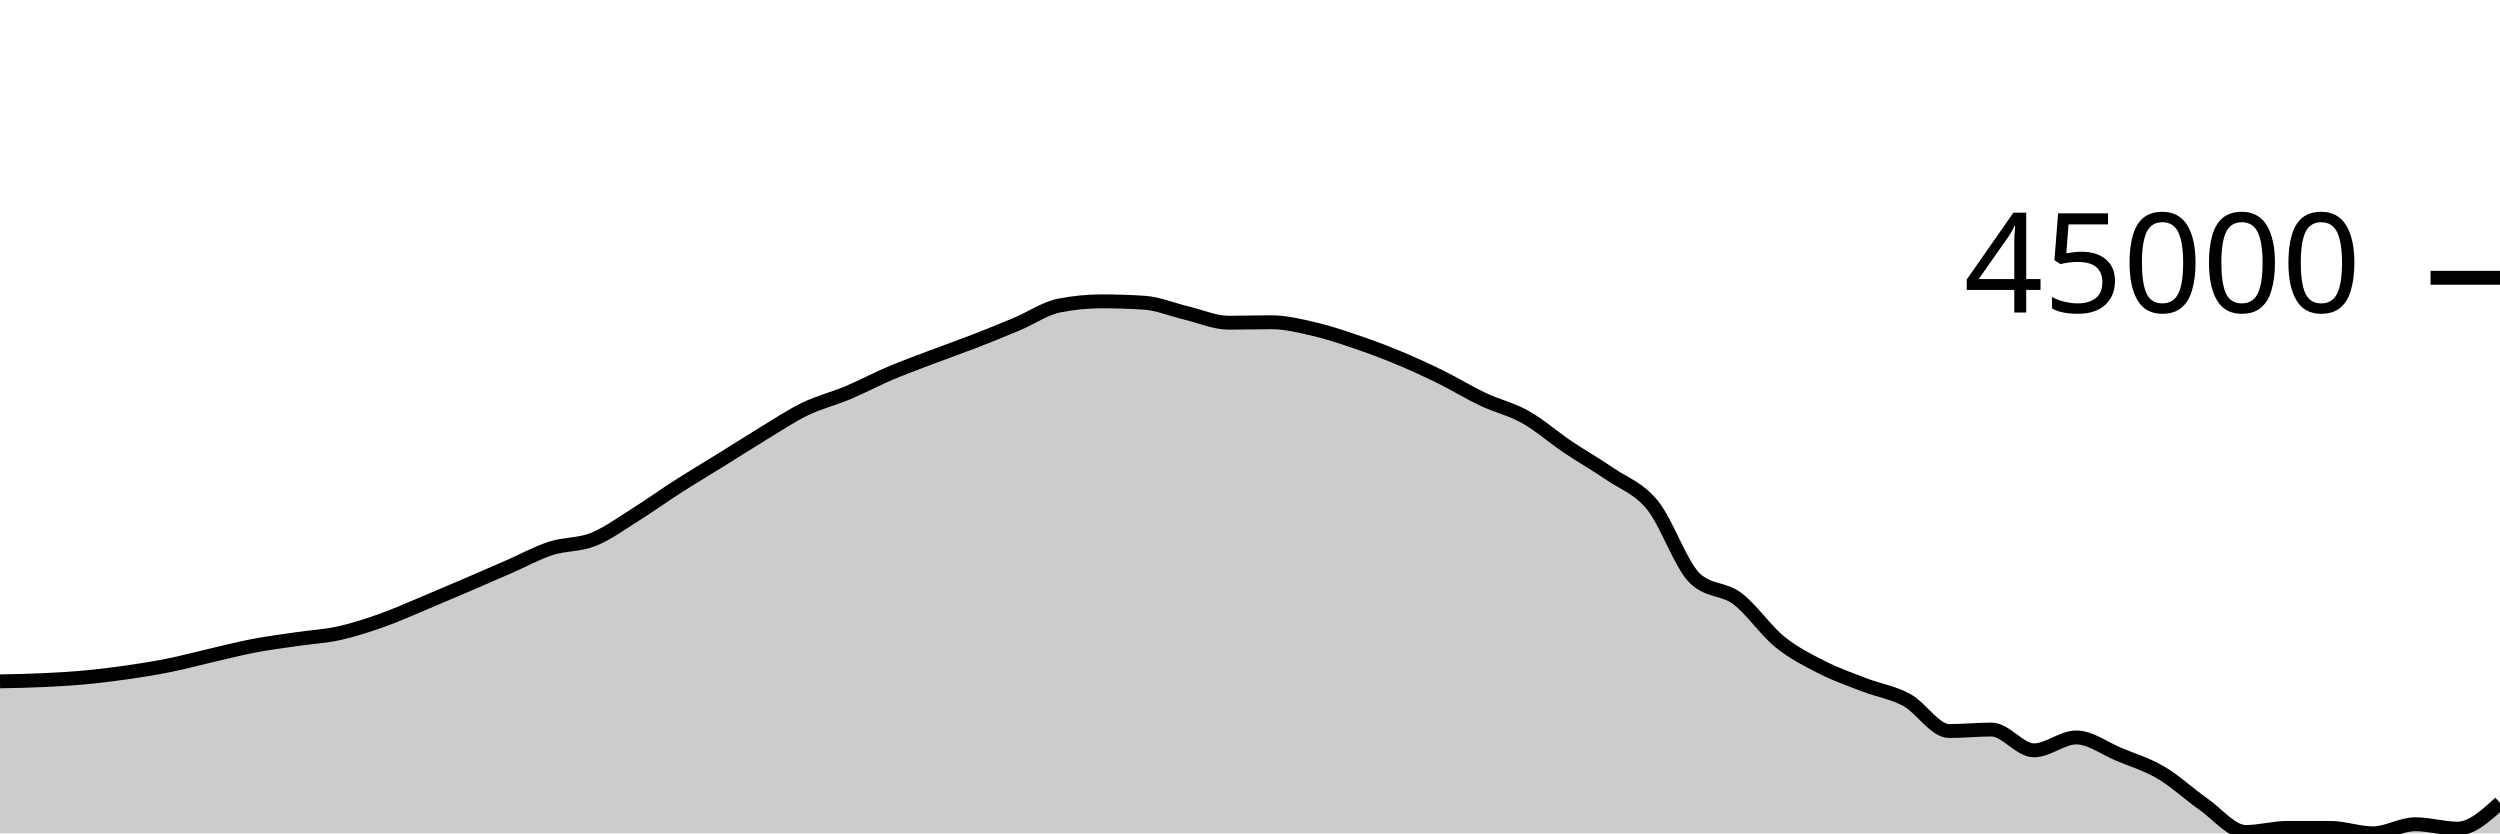
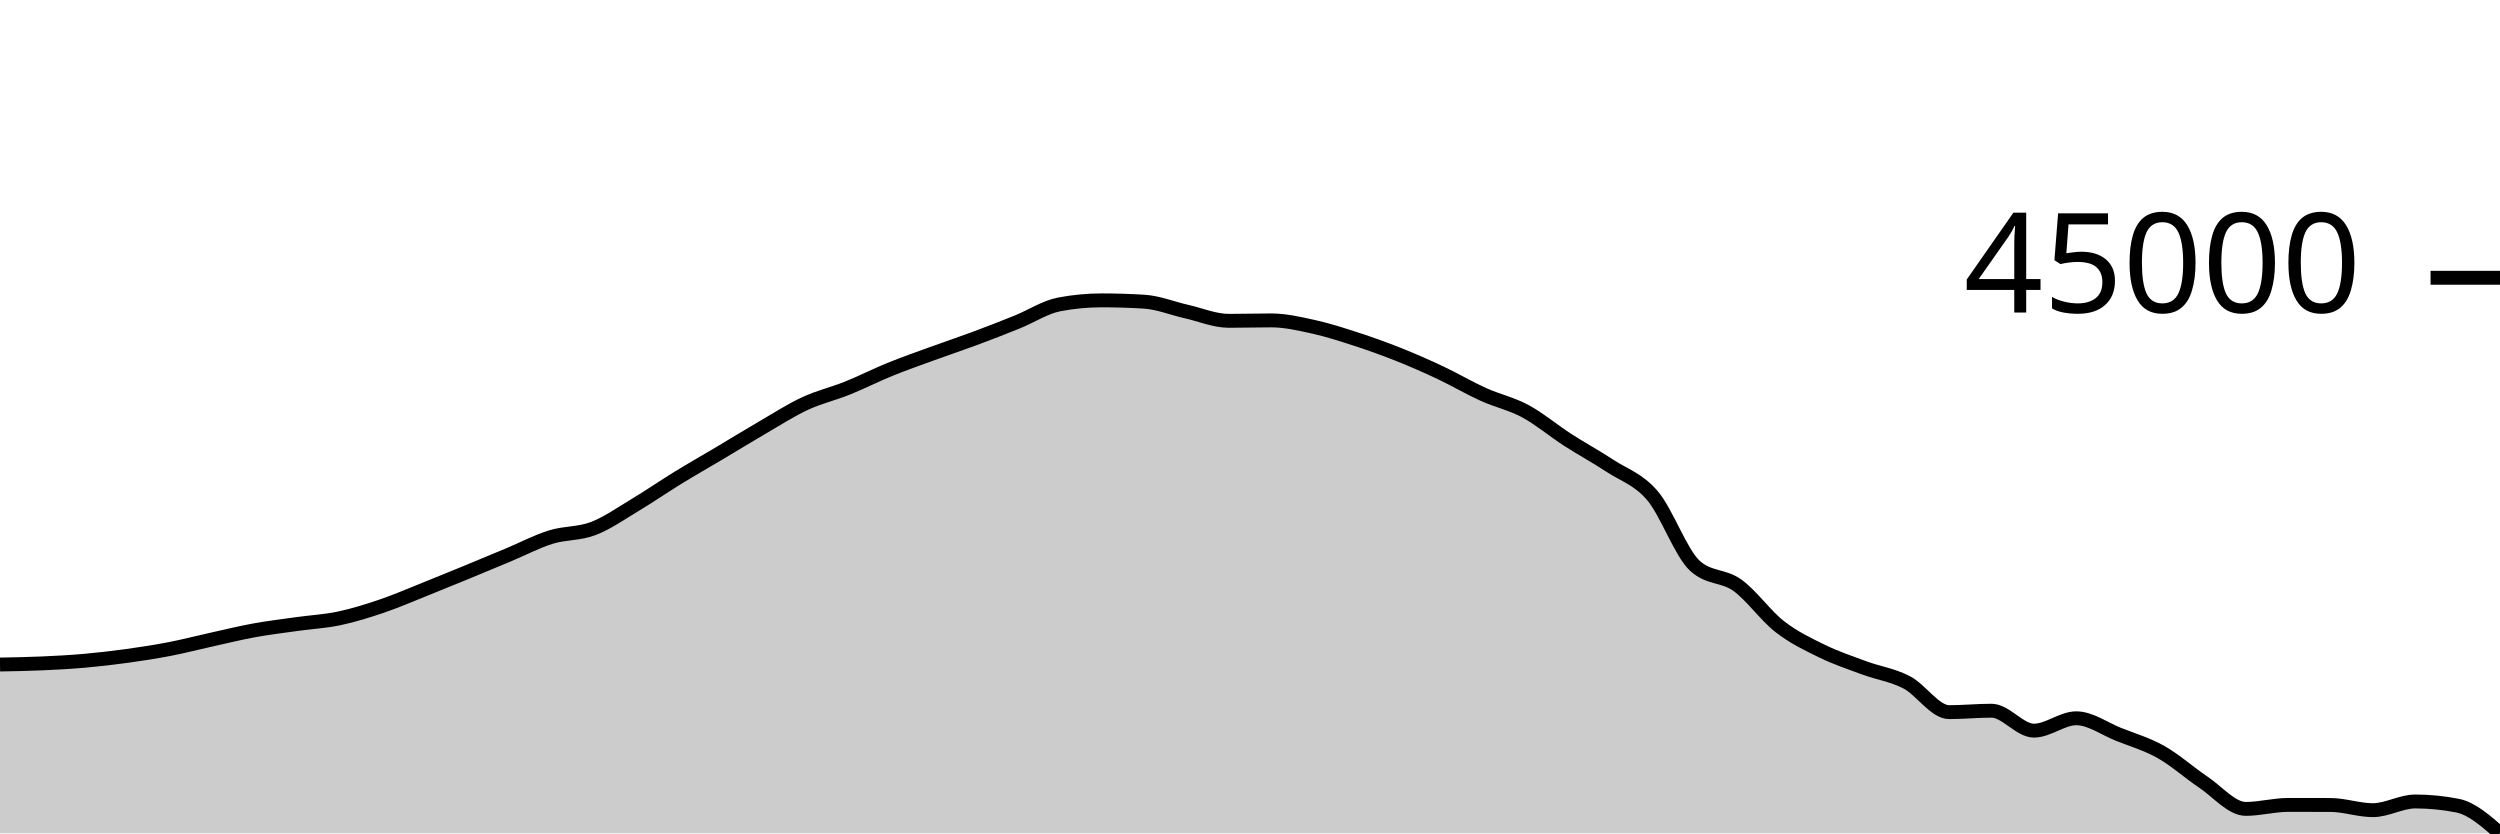
<svg xmlns="http://www.w3.org/2000/svg" viewBox="0 0 180 60">
  <g transform="translate(0,20)">
-     <path class="area" fill="rgba(0, 0, 0, 0.2)" d="M0,29.057C1.017,29.038,2.034,29.019,3.051,28.972C4.068,28.925,5.085,28.867,6.102,28.773C7.119,28.68,8.136,28.555,9.153,28.409C10.169,28.263,11.186,28.1,12.203,27.895C13.22,27.69,14.237,27.412,15.254,27.178C16.271,26.943,17.288,26.682,18.305,26.489C19.322,26.295,20.339,26.168,21.356,26.019C22.373,25.869,23.39,25.816,24.407,25.593C25.424,25.369,26.441,25.039,27.458,24.68C28.475,24.321,29.492,23.86,30.508,23.437C31.525,23.013,32.542,22.578,33.559,22.142C34.576,21.705,35.593,21.262,36.61,20.819C37.627,20.375,38.644,19.812,39.661,19.482C40.678,19.152,41.695,19.246,42.712,18.84C43.729,18.435,44.746,17.683,45.763,17.048C46.78,16.412,47.797,15.677,48.814,15.026C49.831,14.376,50.847,13.773,51.864,13.142C52.881,12.511,53.898,11.856,54.915,11.24C55.932,10.624,56.949,9.939,57.966,9.447C58.983,8.955,60,8.714,61.017,8.287C62.034,7.861,63.051,7.318,64.068,6.887C65.085,6.455,66.102,6.085,67.119,5.699C68.136,5.312,69.153,4.96,70.169,4.566C71.186,4.171,72.203,3.759,73.22,3.331C74.237,2.903,75.254,2.198,76.271,1.998C77.288,1.797,78.305,1.697,79.322,1.697C80.339,1.697,81.356,1.73,82.373,1.795C83.39,1.86,84.407,2.298,85.424,2.538C86.441,2.778,87.458,3.235,88.475,3.235C89.492,3.235,90.508,3.202,91.525,3.202C92.542,3.202,93.559,3.45,94.576,3.685C95.593,3.919,96.61,4.262,97.627,4.607C98.644,4.952,99.661,5.331,100.678,5.754C101.695,6.177,102.712,6.643,103.729,7.143C104.746,7.643,105.763,8.273,106.78,8.754C107.797,9.235,108.814,9.457,109.831,10.028C110.847,10.599,111.864,11.498,112.881,12.183C113.898,12.867,114.915,13.437,115.932,14.136C116.949,14.835,117.966,15.127,118.983,16.378C120,17.629,121.017,20.669,122.034,21.64C123.051,22.61,124.068,22.335,125.085,23.096C126.102,23.856,127.119,25.379,128.136,26.205C129.153,27.031,130.169,27.532,131.186,28.05C132.203,28.568,133.22,28.921,134.237,29.313C135.254,29.704,136.271,29.845,137.288,30.399C138.305,30.952,139.322,32.634,140.339,32.634C141.356,32.634,142.373,32.527,143.39,32.527C144.407,32.527,145.424,34.025,146.441,34.025C147.458,34.025,148.475,33.096,149.492,33.096C150.508,33.096,151.525,33.884,152.542,34.307C153.559,34.73,154.576,35.034,155.593,35.633C156.61,36.231,157.627,37.186,158.644,37.897C159.661,38.609,160.678,39.903,161.695,39.903C162.712,39.903,163.729,39.605,164.746,39.605C165.763,39.605,166.78,39.607,167.797,39.61C168.814,39.614,169.831,40,170.847,40C171.864,40,172.881,39.346,173.898,39.346C174.915,39.346,175.932,39.662,176.949,39.662C177.966,39.662,178.983,38.733,180,37.805L180,40C178.983,40,177.966,40,176.949,40C175.932,40,174.915,40,173.898,40C172.881,40,171.864,40,170.847,40C169.831,40,168.814,40,167.797,40C166.78,40,165.763,40,164.746,40C163.729,40,162.712,40,161.695,40C160.678,40,159.661,40,158.644,40C157.627,40,156.61,40,155.593,40C154.576,40,153.559,40,152.542,40C151.525,40,150.508,40,149.492,40C148.475,40,147.458,40,146.441,40C145.424,40,144.407,40,143.39,40C142.373,40,141.356,40,140.339,40C139.322,40,138.305,40,137.288,40C136.271,40,135.254,40,134.237,40C133.22,40,132.203,40,131.186,40C130.169,40,129.153,40,128.136,40C127.119,40,126.102,40,125.085,40C124.068,40,123.051,40,122.034,40C121.017,40,120,40,118.983,40C117.966,40,116.949,40,115.932,40C114.915,40,113.898,40,112.881,40C111.864,40,110.847,40,109.831,40C108.814,40,107.797,40,106.78,40C105.763,40,104.746,40,103.729,40C102.712,40,101.695,40,100.678,40C99.661,40,98.644,40,97.627,40C96.61,40,95.593,40,94.576,40C93.559,40,92.542,40,91.525,40C90.508,40,89.492,40,88.475,40C87.458,40,86.441,40,85.424,40C84.407,40,83.39,40,82.373,40C81.356,40,80.339,40,79.322,40C78.305,40,77.288,40,76.271,40C75.254,40,74.237,40,73.22,40C72.203,40,71.186,40,70.169,40C69.153,40,68.136,40,67.119,40C66.102,40,65.085,40,64.068,40C63.051,40,62.034,40,61.017,40C60,40,58.983,40,57.966,40C56.949,40,55.932,40,54.915,40C53.898,40,52.881,40,51.864,40C50.847,40,49.831,40,48.814,40C47.797,40,46.78,40,45.763,40C44.746,40,43.729,40,42.712,40C41.695,40,40.678,40,39.661,40C38.644,40,37.627,40,36.61,40C35.593,40,34.576,40,33.559,40C32.542,40,31.525,40,30.508,40C29.492,40,28.475,40,27.458,40C26.441,40,25.424,40,24.407,40C23.39,40,22.373,40,21.356,40C20.339,40,19.322,40,18.305,40C17.288,40,16.271,40,15.254,40C14.237,40,13.22,40,12.203,40C11.186,40,10.169,40,9.153,40C8.136,40,7.119,40,6.102,40C5.085,40,4.068,40,3.051,40C2.034,40,1.017,40,0,40Z" />
-     <path class="line" stroke="black" fill="none" d="M0,29.057C1.017,29.038,2.034,29.019,3.051,28.972C4.068,28.925,5.085,28.867,6.102,28.773C7.119,28.68,8.136,28.555,9.153,28.409C10.169,28.263,11.186,28.1,12.203,27.895C13.22,27.69,14.237,27.412,15.254,27.178C16.271,26.943,17.288,26.682,18.305,26.489C19.322,26.295,20.339,26.168,21.356,26.019C22.373,25.869,23.39,25.816,24.407,25.593C25.424,25.369,26.441,25.039,27.458,24.68C28.475,24.321,29.492,23.86,30.508,23.437C31.525,23.013,32.542,22.578,33.559,22.142C34.576,21.705,35.593,21.262,36.61,20.819C37.627,20.375,38.644,19.812,39.661,19.482C40.678,19.152,41.695,19.246,42.712,18.84C43.729,18.435,44.746,17.683,45.763,17.048C46.78,16.412,47.797,15.677,48.814,15.026C49.831,14.376,50.847,13.773,51.864,13.142C52.881,12.511,53.898,11.856,54.915,11.24C55.932,10.624,56.949,9.939,57.966,9.447C58.983,8.955,60,8.714,61.017,8.287C62.034,7.861,63.051,7.318,64.068,6.887C65.085,6.455,66.102,6.085,67.119,5.699C68.136,5.312,69.153,4.96,70.169,4.566C71.186,4.171,72.203,3.759,73.22,3.331C74.237,2.903,75.254,2.198,76.271,1.998C77.288,1.797,78.305,1.697,79.322,1.697C80.339,1.697,81.356,1.73,82.373,1.795C83.39,1.86,84.407,2.298,85.424,2.538C86.441,2.778,87.458,3.235,88.475,3.235C89.492,3.235,90.508,3.202,91.525,3.202C92.542,3.202,93.559,3.45,94.576,3.685C95.593,3.919,96.61,4.262,97.627,4.607C98.644,4.952,99.661,5.331,100.678,5.754C101.695,6.177,102.712,6.643,103.729,7.143C104.746,7.643,105.763,8.273,106.78,8.754C107.797,9.235,108.814,9.457,109.831,10.028C110.847,10.599,111.864,11.498,112.881,12.183C113.898,12.867,114.915,13.437,115.932,14.136C116.949,14.835,117.966,15.127,118.983,16.378C120,17.629,121.017,20.669,122.034,21.64C123.051,22.61,124.068,22.335,125.085,23.096C126.102,23.856,127.119,25.379,128.136,26.205C129.153,27.031,130.169,27.532,131.186,28.05C132.203,28.568,133.22,28.921,134.237,29.313C135.254,29.704,136.271,29.845,137.288,30.399C138.305,30.952,139.322,32.634,140.339,32.634C141.356,32.634,142.373,32.527,143.39,32.527C144.407,32.527,145.424,34.025,146.441,34.025C147.458,34.025,148.475,33.096,149.492,33.096C150.508,33.096,151.525,33.884,152.542,34.307C153.559,34.73,154.576,35.034,155.593,35.633C156.61,36.231,157.627,37.186,158.644,37.897C159.661,38.609,160.678,39.903,161.695,39.903C162.712,39.903,163.729,39.605,164.746,39.605C165.763,39.605,166.78,39.607,167.797,39.61C168.814,39.614,169.831,40,170.847,40C171.864,40,172.881,39.346,173.898,39.346C174.915,39.346,175.932,39.662,176.949,39.662C177.966,39.662,178.983,38.733,180,37.805" />
+     <path class="area" fill="rgba(0, 0, 0, 0.2)" d="M0,27.846C1.017,27.828,2.034,27.809,3.051,27.764C4.068,27.719,5.085,27.664,6.102,27.574C7.119,27.484,8.136,27.365,9.153,27.225C10.169,27.084,11.186,26.929,12.203,26.732C13.22,26.535,14.237,26.269,15.254,26.045C16.271,25.82,17.288,25.569,18.305,25.384C19.322,25.199,20.339,25.077,21.356,24.934C22.373,24.791,23.39,24.739,24.407,24.526C25.424,24.312,26.441,23.996,27.458,23.651C28.475,23.307,29.492,22.865,30.508,22.46C31.525,22.054,32.542,21.637,33.559,21.219C34.576,20.8,35.593,20.376,36.61,19.951C37.627,19.526,38.644,18.986,39.661,18.67C40.678,18.354,41.695,18.444,42.712,18.055C43.729,17.666,44.746,16.946,45.763,16.337C46.78,15.728,47.797,15.024,48.814,14.4C49.831,13.776,50.847,13.199,51.864,12.595C52.881,11.99,53.898,11.362,54.915,10.772C55.932,10.181,56.949,9.525,57.966,9.053C58.983,8.581,60,8.351,61.017,7.942C62.034,7.533,63.051,7.013,64.068,6.6C65.085,6.186,66.102,5.832,67.119,5.461C68.136,5.09,69.153,4.753,70.169,4.375C71.186,3.997,72.203,3.602,73.22,3.192C74.237,2.782,75.254,2.107,76.271,1.915C77.288,1.722,78.305,1.626,79.322,1.626C80.339,1.626,81.356,1.658,82.373,1.72C83.39,1.782,84.407,2.202,85.424,2.432C86.441,2.662,87.458,3.1,88.475,3.1C89.492,3.1,90.508,3.069,91.525,3.069C92.542,3.069,93.559,3.307,94.576,3.531C95.593,3.755,96.61,4.084,97.627,4.415C98.644,4.745,99.661,5.109,100.678,5.514C101.695,5.919,102.712,6.366,103.729,6.845C104.746,7.325,105.763,7.928,106.78,8.389C107.797,8.85,108.814,9.062,109.831,9.61C110.847,10.158,111.864,11.019,112.881,11.675C113.898,12.331,114.915,12.877,115.932,13.547C116.949,14.217,117.966,14.497,118.983,15.695C120,16.894,121.017,19.808,122.034,20.738C123.051,21.668,124.068,21.404,125.085,22.133C126.102,22.862,127.119,24.321,128.136,25.112C129.153,25.904,130.169,26.385,131.186,26.881C132.203,27.377,133.22,27.716,134.237,28.091C135.254,28.466,136.271,28.601,137.288,29.132C138.305,29.662,139.322,31.274,140.339,31.274C141.356,31.274,142.373,31.171,143.39,31.171C144.407,31.171,145.424,32.606,146.441,32.606C147.458,32.606,148.475,31.716,149.492,31.716C150.508,31.716,151.525,32.472,152.542,32.877C153.559,33.282,154.576,33.574,155.593,34.147C156.61,34.721,157.627,35.636,158.644,36.318C159.661,37,160.678,38.24,161.695,38.24C162.712,38.24,163.729,37.954,164.746,37.954C165.763,37.954,166.78,37.956,167.797,37.959C168.814,37.962,169.831,38.332,170.847,38.332C171.864,38.332,172.881,37.706,173.898,37.706C174.915,37.706,175.932,37.807,176.949,38.008C177.966,38.21,178.983,39.105,180,40L180,40C178.983,40,177.966,40,176.949,40C175.932,40,174.915,40,173.898,40C172.881,40,171.864,40,170.847,40C169.831,40,168.814,40,167.797,40C166.78,40,165.763,40,164.746,40C163.729,40,162.712,40,161.695,40C160.678,40,159.661,40,158.644,40C157.627,40,156.61,40,155.593,40C154.576,40,153.559,40,152.542,40C151.525,40,150.508,40,149.492,40C148.475,40,147.458,40,146.441,40C145.424,40,144.407,40,143.39,40C142.373,40,141.356,40,140.339,40C139.322,40,138.305,40,137.288,40C136.271,40,135.254,40,134.237,40C133.22,40,132.203,40,131.186,40C130.169,40,129.153,40,128.136,40C127.119,40,126.102,40,125.085,40C124.068,40,123.051,40,122.034,40C121.017,40,120,40,118.983,40C117.966,40,116.949,40,115.932,40C114.915,40,113.898,40,112.881,40C111.864,40,110.847,40,109.831,40C108.814,40,107.797,40,106.78,40C105.763,40,104.746,40,103.729,40C102.712,40,101.695,40,100.678,40C99.661,40,98.644,40,97.627,40C96.61,40,95.593,40,94.576,40C93.559,40,92.542,40,91.525,40C90.508,40,89.492,40,88.475,40C87.458,40,86.441,40,85.424,40C84.407,40,83.39,40,82.373,40C81.356,40,80.339,40,79.322,40C78.305,40,77.288,40,76.271,40C75.254,40,74.237,40,73.22,40C72.203,40,71.186,40,70.169,40C69.153,40,68.136,40,67.119,40C66.102,40,65.085,40,64.068,40C63.051,40,62.034,40,61.017,40C60,40,58.983,40,57.966,40C56.949,40,55.932,40,54.915,40C53.898,40,52.881,40,51.864,40C50.847,40,49.831,40,48.814,40C47.797,40,46.78,40,45.763,40C44.746,40,43.729,40,42.712,40C41.695,40,40.678,40,39.661,40C38.644,40,37.627,40,36.61,40C35.593,40,34.576,40,33.559,40C32.542,40,31.525,40,30.508,40C29.492,40,28.475,40,27.458,40C26.441,40,25.424,40,24.407,40C23.39,40,22.373,40,21.356,40C20.339,40,19.322,40,18.305,40C17.288,40,16.271,40,15.254,40C14.237,40,13.22,40,12.203,40C11.186,40,10.169,40,9.153,40C8.136,40,7.119,40,6.102,40C5.085,40,4.068,40,3.051,40C2.034,40,1.017,40,0,40Z" />
+     <path class="line" stroke="black" fill="none" d="M0,27.846C1.017,27.828,2.034,27.809,3.051,27.764C4.068,27.719,5.085,27.664,6.102,27.574C7.119,27.484,8.136,27.365,9.153,27.225C10.169,27.084,11.186,26.929,12.203,26.732C13.22,26.535,14.237,26.269,15.254,26.045C16.271,25.82,17.288,25.569,18.305,25.384C19.322,25.199,20.339,25.077,21.356,24.934C22.373,24.791,23.39,24.739,24.407,24.526C25.424,24.312,26.441,23.996,27.458,23.651C28.475,23.307,29.492,22.865,30.508,22.46C31.525,22.054,32.542,21.637,33.559,21.219C34.576,20.8,35.593,20.376,36.61,19.951C37.627,19.526,38.644,18.986,39.661,18.67C40.678,18.354,41.695,18.444,42.712,18.055C43.729,17.666,44.746,16.946,45.763,16.337C46.78,15.728,47.797,15.024,48.814,14.4C49.831,13.776,50.847,13.199,51.864,12.595C52.881,11.99,53.898,11.362,54.915,10.772C55.932,10.181,56.949,9.525,57.966,9.053C58.983,8.581,60,8.351,61.017,7.942C62.034,7.533,63.051,7.013,64.068,6.6C65.085,6.186,66.102,5.832,67.119,5.461C68.136,5.09,69.153,4.753,70.169,4.375C71.186,3.997,72.203,3.602,73.22,3.192C74.237,2.782,75.254,2.107,76.271,1.915C77.288,1.722,78.305,1.626,79.322,1.626C80.339,1.626,81.356,1.658,82.373,1.72C83.39,1.782,84.407,2.202,85.424,2.432C86.441,2.662,87.458,3.1,88.475,3.1C89.492,3.1,90.508,3.069,91.525,3.069C92.542,3.069,93.559,3.307,94.576,3.531C95.593,3.755,96.61,4.084,97.627,4.415C98.644,4.745,99.661,5.109,100.678,5.514C101.695,5.919,102.712,6.366,103.729,6.845C104.746,7.325,105.763,7.928,106.78,8.389C107.797,8.85,108.814,9.062,109.831,9.61C110.847,10.158,111.864,11.019,112.881,11.675C113.898,12.331,114.915,12.877,115.932,13.547C116.949,14.217,117.966,14.497,118.983,15.695C120,16.894,121.017,19.808,122.034,20.738C123.051,21.668,124.068,21.404,125.085,22.133C126.102,22.862,127.119,24.321,128.136,25.112C129.153,25.904,130.169,26.385,131.186,26.881C132.203,27.377,133.22,27.716,134.237,28.091C135.254,28.466,136.271,28.601,137.288,29.132C138.305,29.662,139.322,31.274,140.339,31.274C141.356,31.274,142.373,31.171,143.39,31.171C144.407,31.171,145.424,32.606,146.441,32.606C147.458,32.606,148.475,31.716,149.492,31.716C150.508,31.716,151.525,32.472,152.542,32.877C153.559,33.282,154.576,33.574,155.593,34.147C156.61,34.721,157.627,35.636,158.644,36.318C159.661,37,160.678,38.24,161.695,38.24C162.712,38.24,163.729,37.954,164.746,37.954C165.763,37.954,166.78,37.956,167.797,37.959C168.814,37.962,169.831,38.332,170.847,38.332C171.864,38.332,172.881,37.706,173.898,37.706C174.915,37.706,175.932,37.807,176.949,38.008C177.966,38.21,178.983,39.105,180,40" />
    <path class="axis-ceiling" stroke-width="1" stroke="black" fill="none" d="M175,0L180,0" />
    <text class="axis-ceiling-label" font-family="sans-serif" text-anchor="end" font-size="10px" x="170" y="2.5">45000</text>
  </g>
</svg>
